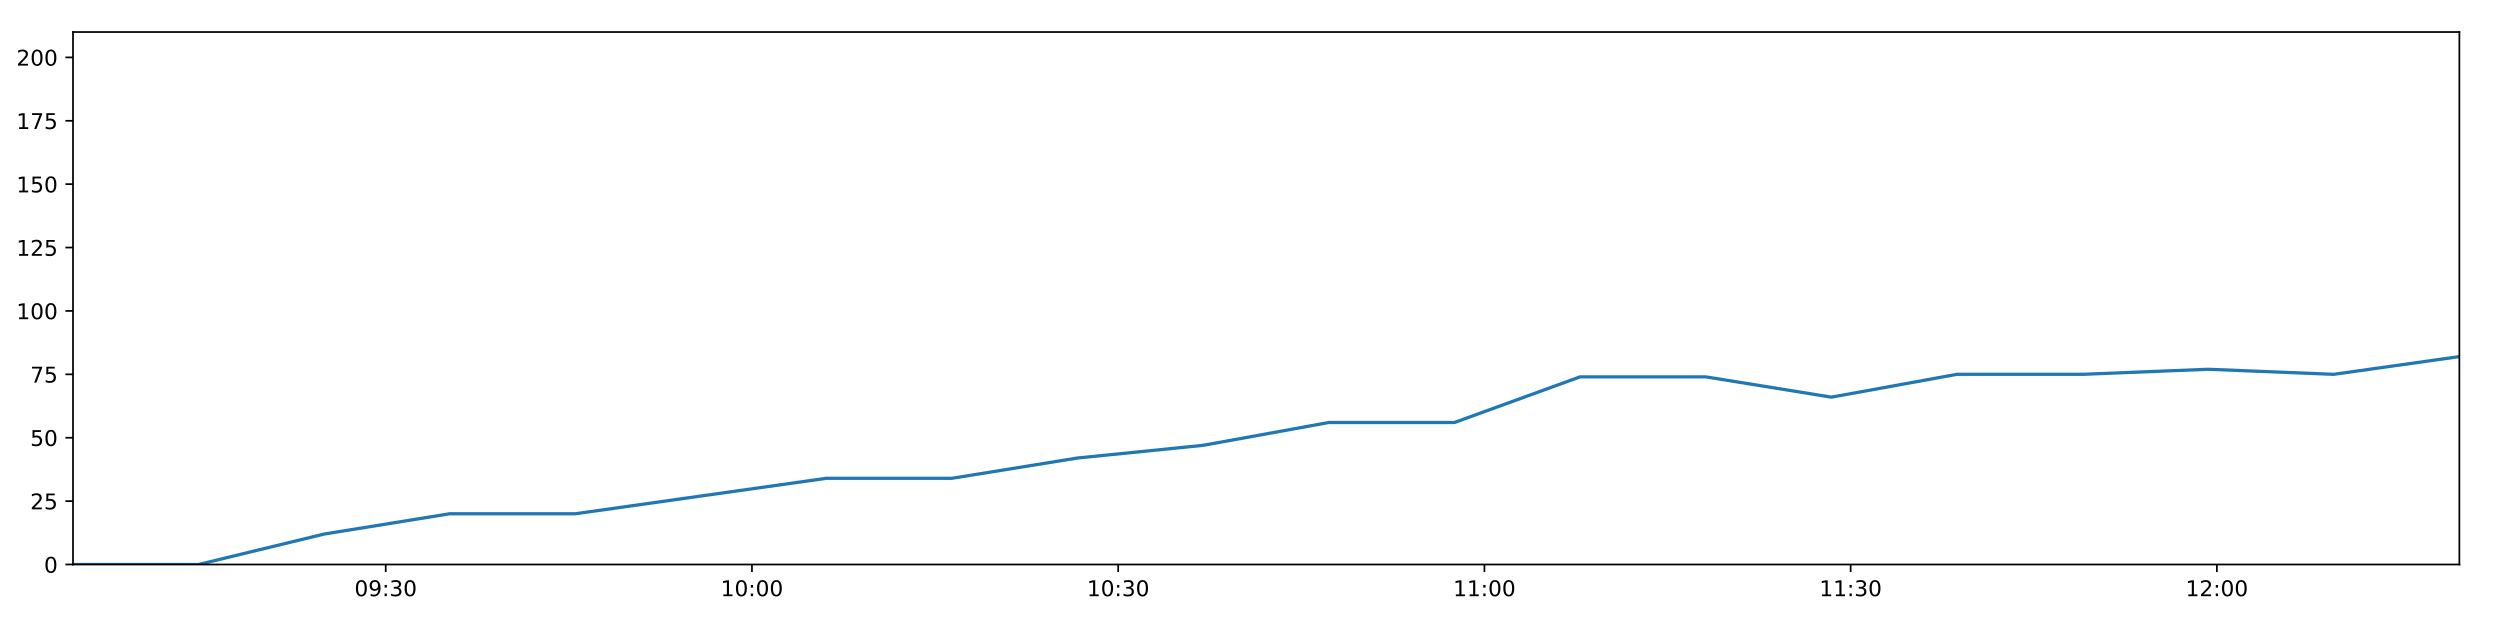
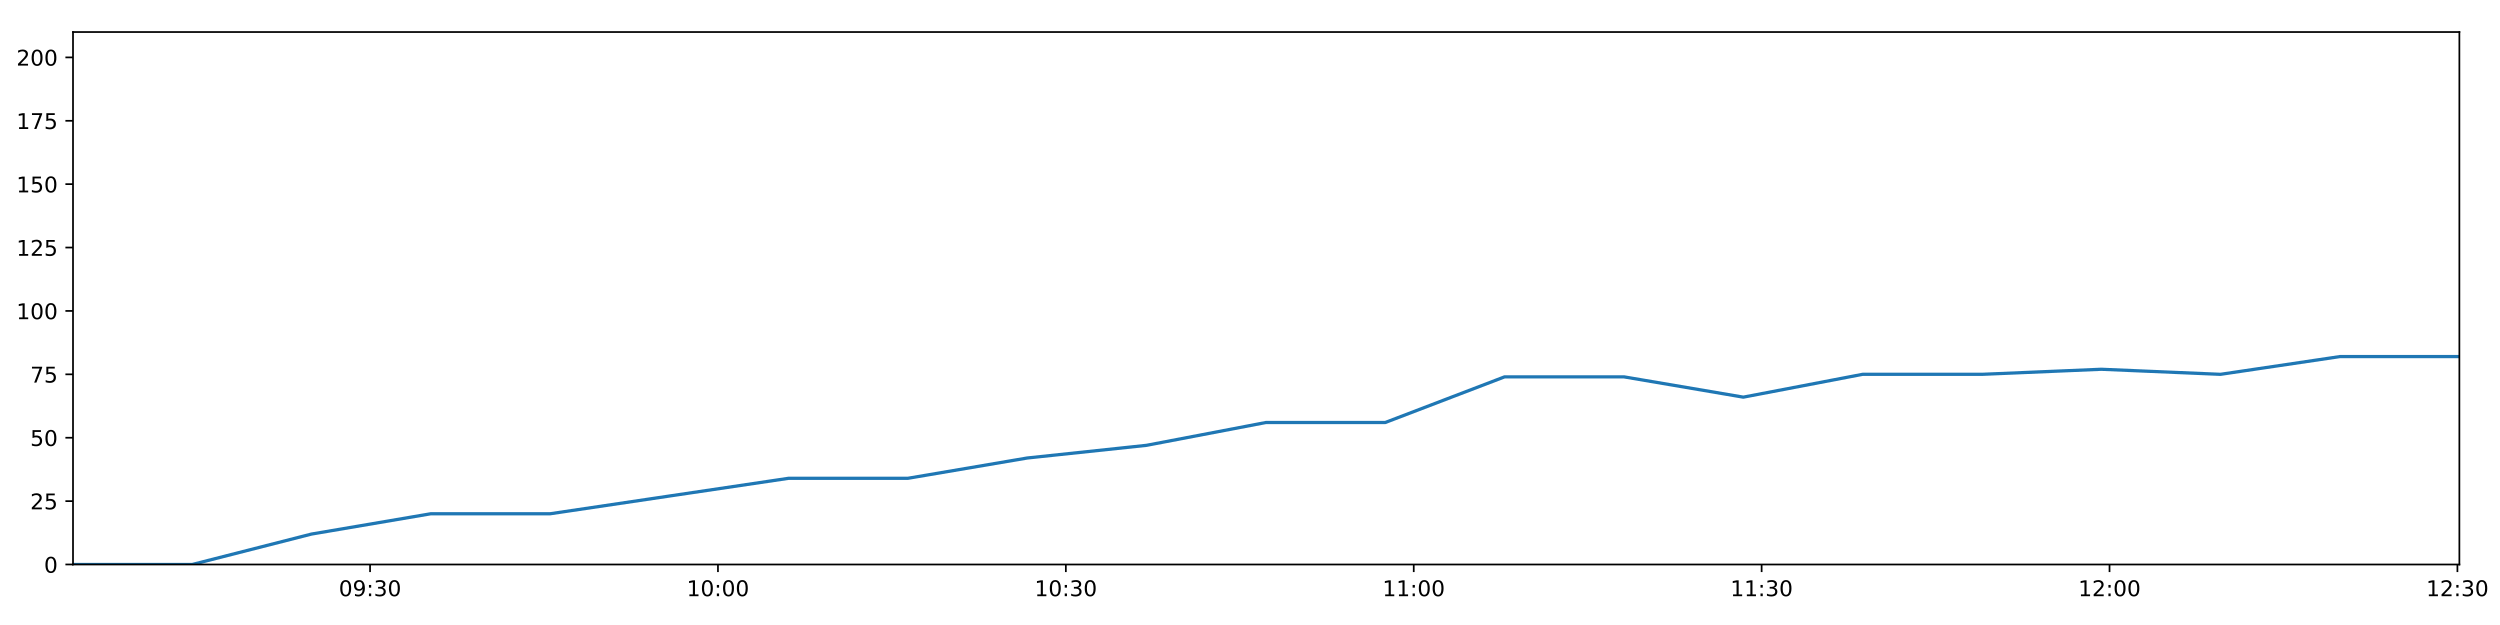
<svg xmlns="http://www.w3.org/2000/svg" xmlns:xlink="http://www.w3.org/1999/xlink" height="288pt" version="1.1" viewBox="0 0 1152 288" width="1152pt">
  <defs>
    <style type="text/css">
*{stroke-linecap:butt;stroke-linejoin:round;}
  </style>
  </defs>
  <g id="figure_1">
    <g id="patch_1">
      <path d="M 0 288  L 1152 288  L 1152 0  L 0 0  z " style="fill:#ffffff;" />
    </g>
    <g id="axes_1">
      <g id="patch_2">
        <path d="M 33.64 260.12  L 1133.28 260.12  L 1133.28 14.76  L 33.64 14.76  z " style="fill:#ffffff;" />
      </g>
      <g id="matplotlib.axis_1">
        <g id="xtick_1">
          <g id="line2d_1">
            <defs>
-               <path d="M 0 0  L 0 3.5  " id="mfd5310eaa5" style="stroke:#000000;stroke-width:0.8;" />
-             </defs>
-             <g>
-               <use style="stroke:#000000;stroke-width:0.8;" x="177.74" xlink:href="#mfd5310eaa5" y="260.12" />
+               <path d="M 0 0  L 0 3.5  " id="mabe3c247e2" style="stroke:#000000;stroke-width:0.8;" />
+             </defs>
+             <g>
+               <use style="stroke:#000000;stroke-width:0.8;" x="170.524" xlink:href="#mabe3c247e2" y="260.12" />
            </g>
          </g>
          <g id="text_1">
            <defs>
              <path d="M 31.781 66.406  Q 24.172 66.406 20.328 58.906  Q 16.5 51.422 16.5 36.375  Q 16.5 21.391 20.328 13.891  Q 24.172 6.391 31.781 6.391  Q 39.453 6.391 43.281 13.891  Q 47.125 21.391 47.125 36.375  Q 47.125 51.422 43.281 58.906  Q 39.453 66.406 31.781 66.406  z M 31.781 74.219  Q 44.047 74.219 50.516 64.516  Q 56.984 54.828 56.984 36.375  Q 56.984 17.969 50.516 8.266  Q 44.047 -1.422 31.781 -1.422  Q 19.531 -1.422 13.062 8.266  Q 6.594 17.969 6.594 36.375  Q 6.594 54.828 13.062 64.516  Q 19.531 74.219 31.781 74.219  z " id="DejaVuSans-48" />
              <path d="M 10.984 1.516  L 10.984 10.5  Q 14.703 8.734 18.5 7.812  Q 22.312 6.891 25.984 6.891  Q 35.75 6.891 40.891 13.453  Q 46.047 20.016 46.781 33.406  Q 43.953 29.203 39.594 26.953  Q 35.25 24.703 29.984 24.703  Q 19.047 24.703 12.672 31.312  Q 6.297 37.938 6.297 49.422  Q 6.297 60.641 12.938 67.422  Q 19.578 74.219 30.609 74.219  Q 43.266 74.219 49.922 64.516  Q 56.594 54.828 56.594 36.375  Q 56.594 19.141 48.406 8.859  Q 40.234 -1.422 26.422 -1.422  Q 22.703 -1.422 18.891 -0.688  Q 15.094 0.047 10.984 1.516  z M 30.609 32.422  Q 37.25 32.422 41.125 36.953  Q 45.016 41.5 45.016 49.422  Q 45.016 57.281 41.125 61.844  Q 37.25 66.406 30.609 66.406  Q 23.969 66.406 20.094 61.844  Q 16.219 57.281 16.219 49.422  Q 16.219 41.5 20.094 36.953  Q 23.969 32.422 30.609 32.422  z " id="DejaVuSans-57" />
              <path d="M 11.719 12.406  L 22.016 12.406  L 22.016 0  L 11.719 0  z M 11.719 51.703  L 22.016 51.703  L 22.016 39.312  L 11.719 39.312  z " id="DejaVuSans-58" />
              <path d="M 40.578 39.312  Q 47.656 37.797 51.625 33  Q 55.609 28.219 55.609 21.188  Q 55.609 10.406 48.188 4.484  Q 40.766 -1.422 27.094 -1.422  Q 22.516 -1.422 17.656 -0.516  Q 12.797 0.391 7.625 2.203  L 7.625 11.719  Q 11.719 9.328 16.594 8.109  Q 21.484 6.891 26.812 6.891  Q 36.078 6.891 40.938 10.547  Q 45.797 14.203 45.797 21.188  Q 45.797 27.641 41.281 31.266  Q 36.766 34.906 28.719 34.906  L 20.219 34.906  L 20.219 43.016  L 29.109 43.016  Q 36.375 43.016 40.234 45.922  Q 44.094 48.828 44.094 54.297  Q 44.094 59.906 40.109 62.906  Q 36.141 65.922 28.719 65.922  Q 24.656 65.922 20.016 65.031  Q 15.375 64.156 9.812 62.312  L 9.812 71.094  Q 15.438 72.656 20.344 73.438  Q 25.25 74.219 29.594 74.219  Q 40.828 74.219 47.359 69.109  Q 53.906 64.016 53.906 55.328  Q 53.906 49.266 50.438 45.094  Q 46.969 40.922 40.578 39.312  z " id="DejaVuSans-51" />
            </defs>
-             <g transform="translate(163.3308 274.7184)scale(0.1 -0.1)">
+             <g transform="translate(156.1148 274.7184)scale(0.1 -0.1)">
              <use xlink:href="#DejaVuSans-48" />
              <use x="63.623" xlink:href="#DejaVuSans-57" />
              <use x="127.246" xlink:href="#DejaVuSans-58" />
              <use x="160.938" xlink:href="#DejaVuSans-51" />
              <use x="224.561" xlink:href="#DejaVuSans-48" />
            </g>
          </g>
        </g>
        <g id="xtick_2">
          <g id="line2d_2">
            <g>
-               <use style="stroke:#000000;stroke-width:0.8;" x="346.5" xlink:href="#mfd5310eaa5" y="260.12" />
+               <use style="stroke:#000000;stroke-width:0.8;" x="330.833" xlink:href="#mabe3c247e2" y="260.12" />
            </g>
          </g>
          <g id="text_2">
            <defs>
              <path d="M 12.406 8.297  L 28.516 8.297  L 28.516 63.922  L 10.984 60.406  L 10.984 69.391  L 28.422 72.906  L 38.281 72.906  L 38.281 8.297  L 54.391 8.297  L 54.391 0  L 12.406 0  z " id="DejaVuSans-49" />
            </defs>
-             <g transform="translate(332.0904 274.7184)scale(0.1 -0.1)">
+             <g transform="translate(316.4236 274.7184)scale(0.1 -0.1)">
              <use xlink:href="#DejaVuSans-49" />
              <use x="63.623" xlink:href="#DejaVuSans-48" />
              <use x="127.246" xlink:href="#DejaVuSans-58" />
              <use x="160.938" xlink:href="#DejaVuSans-48" />
              <use x="224.561" xlink:href="#DejaVuSans-48" />
            </g>
          </g>
        </g>
        <g id="xtick_3">
          <g id="line2d_3">
            <g>
-               <use style="stroke:#000000;stroke-width:0.8;" x="515.259" xlink:href="#mfd5310eaa5" y="260.12" />
+               <use style="stroke:#000000;stroke-width:0.8;" x="491.142" xlink:href="#mabe3c247e2" y="260.12" />
            </g>
          </g>
          <g id="text_3">
-             <g transform="translate(500.8501 274.7184)scale(0.1 -0.1)">
+             <g transform="translate(476.7324 274.7184)scale(0.1 -0.1)">
              <use xlink:href="#DejaVuSans-49" />
              <use x="63.623" xlink:href="#DejaVuSans-48" />
              <use x="127.246" xlink:href="#DejaVuSans-58" />
              <use x="160.938" xlink:href="#DejaVuSans-51" />
              <use x="224.561" xlink:href="#DejaVuSans-48" />
            </g>
          </g>
        </g>
        <g id="xtick_4">
          <g id="line2d_4">
            <g>
-               <use style="stroke:#000000;stroke-width:0.8;" x="684.019" xlink:href="#mfd5310eaa5" y="260.12" />
+               <use style="stroke:#000000;stroke-width:0.8;" x="651.451" xlink:href="#mabe3c247e2" y="260.12" />
            </g>
          </g>
          <g id="text_4">
-             <g transform="translate(669.6097 274.7184)scale(0.1 -0.1)">
+             <g transform="translate(637.0412 274.7184)scale(0.1 -0.1)">
              <use xlink:href="#DejaVuSans-49" />
              <use x="63.623" xlink:href="#DejaVuSans-49" />
              <use x="127.246" xlink:href="#DejaVuSans-58" />
              <use x="160.938" xlink:href="#DejaVuSans-48" />
              <use x="224.561" xlink:href="#DejaVuSans-48" />
            </g>
          </g>
        </g>
        <g id="xtick_5">
          <g id="line2d_5">
            <g>
-               <use style="stroke:#000000;stroke-width:0.8;" x="852.779" xlink:href="#mfd5310eaa5" y="260.12" />
+               <use style="stroke:#000000;stroke-width:0.8;" x="811.759" xlink:href="#mabe3c247e2" y="260.12" />
            </g>
          </g>
          <g id="text_5">
-             <g transform="translate(838.3694 274.7184)scale(0.1 -0.1)">
+             <g transform="translate(797.35 274.7184)scale(0.1 -0.1)">
              <use xlink:href="#DejaVuSans-49" />
              <use x="63.623" xlink:href="#DejaVuSans-49" />
              <use x="127.246" xlink:href="#DejaVuSans-58" />
              <use x="160.938" xlink:href="#DejaVuSans-51" />
              <use x="224.561" xlink:href="#DejaVuSans-48" />
            </g>
          </g>
        </g>
        <g id="xtick_6">
          <g id="line2d_6">
            <g>
-               <use style="stroke:#000000;stroke-width:0.8;" x="1021.538" xlink:href="#mfd5310eaa5" y="260.12" />
+               <use style="stroke:#000000;stroke-width:0.8;" x="972.068" xlink:href="#mabe3c247e2" y="260.12" />
            </g>
          </g>
          <g id="text_6">
            <defs>
              <path d="M 19.188 8.297  L 53.609 8.297  L 53.609 0  L 7.328 0  L 7.328 8.297  Q 12.938 14.109 22.625 23.891  Q 32.328 33.688 34.812 36.531  Q 39.547 41.844 41.422 45.531  Q 43.312 49.219 43.312 52.781  Q 43.312 58.594 39.234 62.25  Q 35.156 65.922 28.609 65.922  Q 23.969 65.922 18.812 64.312  Q 13.672 62.703 7.812 59.422  L 7.812 69.391  Q 13.766 71.781 18.938 73  Q 24.125 74.219 28.422 74.219  Q 39.75 74.219 46.484 68.547  Q 53.219 62.891 53.219 53.422  Q 53.219 48.922 51.531 44.891  Q 49.859 40.875 45.406 35.406  Q 44.188 33.984 37.641 27.219  Q 31.109 20.453 19.188 8.297  z " id="DejaVuSans-50" />
            </defs>
-             <g transform="translate(1007.129 274.7184)scale(0.1 -0.1)">
+             <g transform="translate(957.6588 274.7184)scale(0.1 -0.1)">
              <use xlink:href="#DejaVuSans-49" />
              <use x="63.623" xlink:href="#DejaVuSans-50" />
              <use x="127.246" xlink:href="#DejaVuSans-58" />
              <use x="160.938" xlink:href="#DejaVuSans-48" />
+               <use x="224.561" xlink:href="#DejaVuSans-48" />
+             </g>
+           </g>
+         </g>
+         <g id="xtick_7">
+           <g id="line2d_7">
+             <g>
+               <use style="stroke:#000000;stroke-width:0.8;" x="1132.377" xlink:href="#mabe3c247e2" y="260.12" />
+             </g>
+           </g>
+           <g id="text_7">
+             <g transform="translate(1117.968 274.7184)scale(0.1 -0.1)">
+               <use xlink:href="#DejaVuSans-49" />
+               <use x="63.623" xlink:href="#DejaVuSans-50" />
+               <use x="127.246" xlink:href="#DejaVuSans-58" />
+               <use x="160.938" xlink:href="#DejaVuSans-51" />
              <use x="224.561" xlink:href="#DejaVuSans-48" />
            </g>
          </g>
        </g>
      </g>
      <g id="matplotlib.axis_2">
        <g id="ytick_1">
-           <g id="line2d_7">
-             <defs>
-               <path d="M 0 0  L -3.5 0  " id="m74bc772b02" style="stroke:#000000;stroke-width:0.8;" />
-             </defs>
-             <g>
-               <use style="stroke:#000000;stroke-width:0.8;" x="33.64" xlink:href="#m74bc772b02" y="260.12" />
-             </g>
-           </g>
-           <g id="text_7">
+           <g id="line2d_8">
+             <defs>
+               <path d="M 0 0  L -3.5 0  " id="mc2816e2947" style="stroke:#000000;stroke-width:0.8;" />
+             </defs>
+             <g>
+               <use style="stroke:#000000;stroke-width:0.8;" x="33.64" xlink:href="#mc2816e2947" y="260.12" />
+             </g>
+           </g>
+           <g id="text_8">
            <g transform="translate(20.2775 263.9192)scale(0.1 -0.1)">
              <use xlink:href="#DejaVuSans-48" />
            </g>
          </g>
        </g>
        <g id="ytick_2">
-           <g id="line2d_8">
-             <g>
-               <use style="stroke:#000000;stroke-width:0.8;" x="33.64" xlink:href="#m74bc772b02" y="230.91" />
-             </g>
-           </g>
-           <g id="text_8">
+           <g id="line2d_9">
+             <g>
+               <use style="stroke:#000000;stroke-width:0.8;" x="33.64" xlink:href="#mc2816e2947" y="230.91" />
+             </g>
+           </g>
+           <g id="text_9">
            <defs>
              <path d="M 10.797 72.906  L 49.516 72.906  L 49.516 64.594  L 19.828 64.594  L 19.828 46.734  Q 21.969 47.469 24.109 47.828  Q 26.266 48.188 28.422 48.188  Q 40.625 48.188 47.75 41.5  Q 54.891 34.812 54.891 23.391  Q 54.891 11.625 47.562 5.094  Q 40.234 -1.422 26.906 -1.422  Q 22.312 -1.422 17.547 -0.641  Q 12.797 0.141 7.719 1.703  L 7.719 11.625  Q 12.109 9.234 16.797 8.062  Q 21.484 6.891 26.703 6.891  Q 35.156 6.891 40.078 11.328  Q 45.016 15.766 45.016 23.391  Q 45.016 31 40.078 35.438  Q 35.156 39.891 26.703 39.891  Q 22.75 39.891 18.812 39.016  Q 14.891 38.141 10.797 36.281  z " id="DejaVuSans-53" />
            </defs>
            <g transform="translate(13.915 234.7097)scale(0.1 -0.1)">
              <use xlink:href="#DejaVuSans-50" />
              <use x="63.623" xlink:href="#DejaVuSans-53" />
            </g>
          </g>
        </g>
        <g id="ytick_3">
-           <g id="line2d_9">
-             <g>
-               <use style="stroke:#000000;stroke-width:0.8;" x="33.64" xlink:href="#m74bc772b02" y="201.701" />
-             </g>
-           </g>
-           <g id="text_9">
+           <g id="line2d_10">
+             <g>
+               <use style="stroke:#000000;stroke-width:0.8;" x="33.64" xlink:href="#mc2816e2947" y="201.701" />
+             </g>
+           </g>
+           <g id="text_10">
            <g transform="translate(13.915 205.5002)scale(0.1 -0.1)">
              <use xlink:href="#DejaVuSans-53" />
              <use x="63.623" xlink:href="#DejaVuSans-48" />
            </g>
          </g>
        </g>
        <g id="ytick_4">
-           <g id="line2d_10">
-             <g>
-               <use style="stroke:#000000;stroke-width:0.8;" x="33.64" xlink:href="#m74bc772b02" y="172.491" />
-             </g>
-           </g>
-           <g id="text_10">
+           <g id="line2d_11">
+             <g>
+               <use style="stroke:#000000;stroke-width:0.8;" x="33.64" xlink:href="#mc2816e2947" y="172.491" />
+             </g>
+           </g>
+           <g id="text_11">
            <defs>
              <path d="M 8.203 72.906  L 55.078 72.906  L 55.078 68.703  L 28.609 0  L 18.312 0  L 43.219 64.594  L 8.203 64.594  z " id="DejaVuSans-55" />
            </defs>
            <g transform="translate(13.915 176.2906)scale(0.1 -0.1)">
              <use xlink:href="#DejaVuSans-55" />
              <use x="63.623" xlink:href="#DejaVuSans-53" />
            </g>
          </g>
        </g>
        <g id="ytick_5">
-           <g id="line2d_11">
-             <g>
-               <use style="stroke:#000000;stroke-width:0.8;" x="33.64" xlink:href="#m74bc772b02" y="143.282" />
-             </g>
-           </g>
-           <g id="text_11">
+           <g id="line2d_12">
+             <g>
+               <use style="stroke:#000000;stroke-width:0.8;" x="33.64" xlink:href="#mc2816e2947" y="143.282" />
+             </g>
+           </g>
+           <g id="text_12">
            <g transform="translate(7.5525 147.0811)scale(0.1 -0.1)">
              <use xlink:href="#DejaVuSans-49" />
              <use x="63.623" xlink:href="#DejaVuSans-48" />
              <use x="127.246" xlink:href="#DejaVuSans-48" />
            </g>
          </g>
        </g>
        <g id="ytick_6">
-           <g id="line2d_12">
-             <g>
-               <use style="stroke:#000000;stroke-width:0.8;" x="33.64" xlink:href="#m74bc772b02" y="114.072" />
-             </g>
-           </g>
-           <g id="text_12">
+           <g id="line2d_13">
+             <g>
+               <use style="stroke:#000000;stroke-width:0.8;" x="33.64" xlink:href="#mc2816e2947" y="114.072" />
+             </g>
+           </g>
+           <g id="text_13">
            <g transform="translate(7.5525 117.8716)scale(0.1 -0.1)">
              <use xlink:href="#DejaVuSans-49" />
              <use x="63.623" xlink:href="#DejaVuSans-50" />
              <use x="127.246" xlink:href="#DejaVuSans-53" />
            </g>
          </g>
        </g>
        <g id="ytick_7">
-           <g id="line2d_13">
-             <g>
-               <use style="stroke:#000000;stroke-width:0.8;" x="33.64" xlink:href="#m74bc772b02" y="84.863" />
-             </g>
-           </g>
-           <g id="text_13">
+           <g id="line2d_14">
+             <g>
+               <use style="stroke:#000000;stroke-width:0.8;" x="33.64" xlink:href="#mc2816e2947" y="84.863" />
+             </g>
+           </g>
+           <g id="text_14">
            <g transform="translate(7.5525 88.66208)scale(0.1 -0.1)">
              <use xlink:href="#DejaVuSans-49" />
              <use x="63.623" xlink:href="#DejaVuSans-53" />
              <use x="127.246" xlink:href="#DejaVuSans-48" />
            </g>
          </g>
        </g>
        <g id="ytick_8">
-           <g id="line2d_14">
-             <g>
-               <use style="stroke:#000000;stroke-width:0.8;" x="33.64" xlink:href="#m74bc772b02" y="55.653" />
-             </g>
-           </g>
-           <g id="text_14">
+           <g id="line2d_15">
+             <g>
+               <use style="stroke:#000000;stroke-width:0.8;" x="33.64" xlink:href="#mc2816e2947" y="55.653" />
+             </g>
+           </g>
+           <g id="text_15">
            <g transform="translate(7.5525 59.45255)scale(0.1 -0.1)">
              <use xlink:href="#DejaVuSans-49" />
              <use x="63.623" xlink:href="#DejaVuSans-55" />
              <use x="127.246" xlink:href="#DejaVuSans-53" />
            </g>
          </g>
        </g>
        <g id="ytick_9">
-           <g id="line2d_15">
-             <g>
-               <use style="stroke:#000000;stroke-width:0.8;" x="33.64" xlink:href="#m74bc772b02" y="26.444" />
-             </g>
-           </g>
-           <g id="text_15">
+           <g id="line2d_16">
+             <g>
+               <use style="stroke:#000000;stroke-width:0.8;" x="33.64" xlink:href="#mc2816e2947" y="26.444" />
+             </g>
+           </g>
+           <g id="text_16">
            <g transform="translate(7.5525 30.24303)scale(0.1 -0.1)">
              <use xlink:href="#DejaVuSans-50" />
              <use x="63.623" xlink:href="#DejaVuSans-48" />
              <use x="127.246" xlink:href="#DejaVuSans-48" />
            </g>
          </g>
        </g>
      </g>
-       <g id="line2d_16">
-         <path clip-path="url(#p0480322baa)" d="M 33.64 260.12  L 91.465 260.12  L 149.312 246.099  L 207.124 236.752  L 265 236.752  L 322.881 228.574  L 380.779 220.395  L 438.654 220.395  L 496.515 211.048  L 554.388 205.206  L 612.305 194.691  L 670.189 194.691  L 728.064 173.66  L 786.036 173.66  L 843.895 183.007  L 901.741 172.491  L 959.601 172.491  L 1017.494 170.155  L 1075.36 172.491  L 1133.28 164.313  " style="fill:none;stroke:#1f77b4;stroke-linecap:square;stroke-width:1.5;" />
+       <g id="line2d_17">
+         <path clip-path="url(#p80549c7b15)" d="M 33.64 260.12  L 88.569 260.12  L 143.519 246.099  L 198.436 236.752  L 253.415 236.752  L 308.397 228.574  L 363.396 220.395  L 418.372 220.395  L 473.336 211.048  L 528.311 205.206  L 583.328 194.691  L 638.313 194.691  L 693.289 173.66  L 748.359 173.66  L 803.321 183.007  L 858.27 172.491  L 913.233 172.491  L 968.226 170.155  L 1023.195 172.491  L 1078.214 164.313  L 1133.28 164.313  " style="fill:none;stroke:#1f77b4;stroke-linecap:square;stroke-width:1.5;" />
      </g>
      <g id="patch_3">
        <path d="M 33.64 260.12  L 33.64 14.76  " style="fill:none;stroke:#000000;stroke-linecap:square;stroke-linejoin:miter;stroke-width:0.8;" />
      </g>
      <g id="patch_4">
        <path d="M 1133.28 260.12  L 1133.28 14.76  " style="fill:none;stroke:#000000;stroke-linecap:square;stroke-linejoin:miter;stroke-width:0.8;" />
      </g>
      <g id="patch_5">
        <path d="M 33.64 260.12  L 1133.28 260.12  " style="fill:none;stroke:#000000;stroke-linecap:square;stroke-linejoin:miter;stroke-width:0.8;" />
      </g>
      <g id="patch_6">
        <path d="M 33.64 14.76  L 1133.28 14.76  " style="fill:none;stroke:#000000;stroke-linecap:square;stroke-linejoin:miter;stroke-width:0.8;" />
      </g>
    </g>
  </g>
  <defs>
-     <clipPath id="p0480322baa">
+     <clipPath id="p80549c7b15">
      <rect height="245.36" width="1099.64" x="33.64" y="14.76" />
    </clipPath>
  </defs>
</svg>
